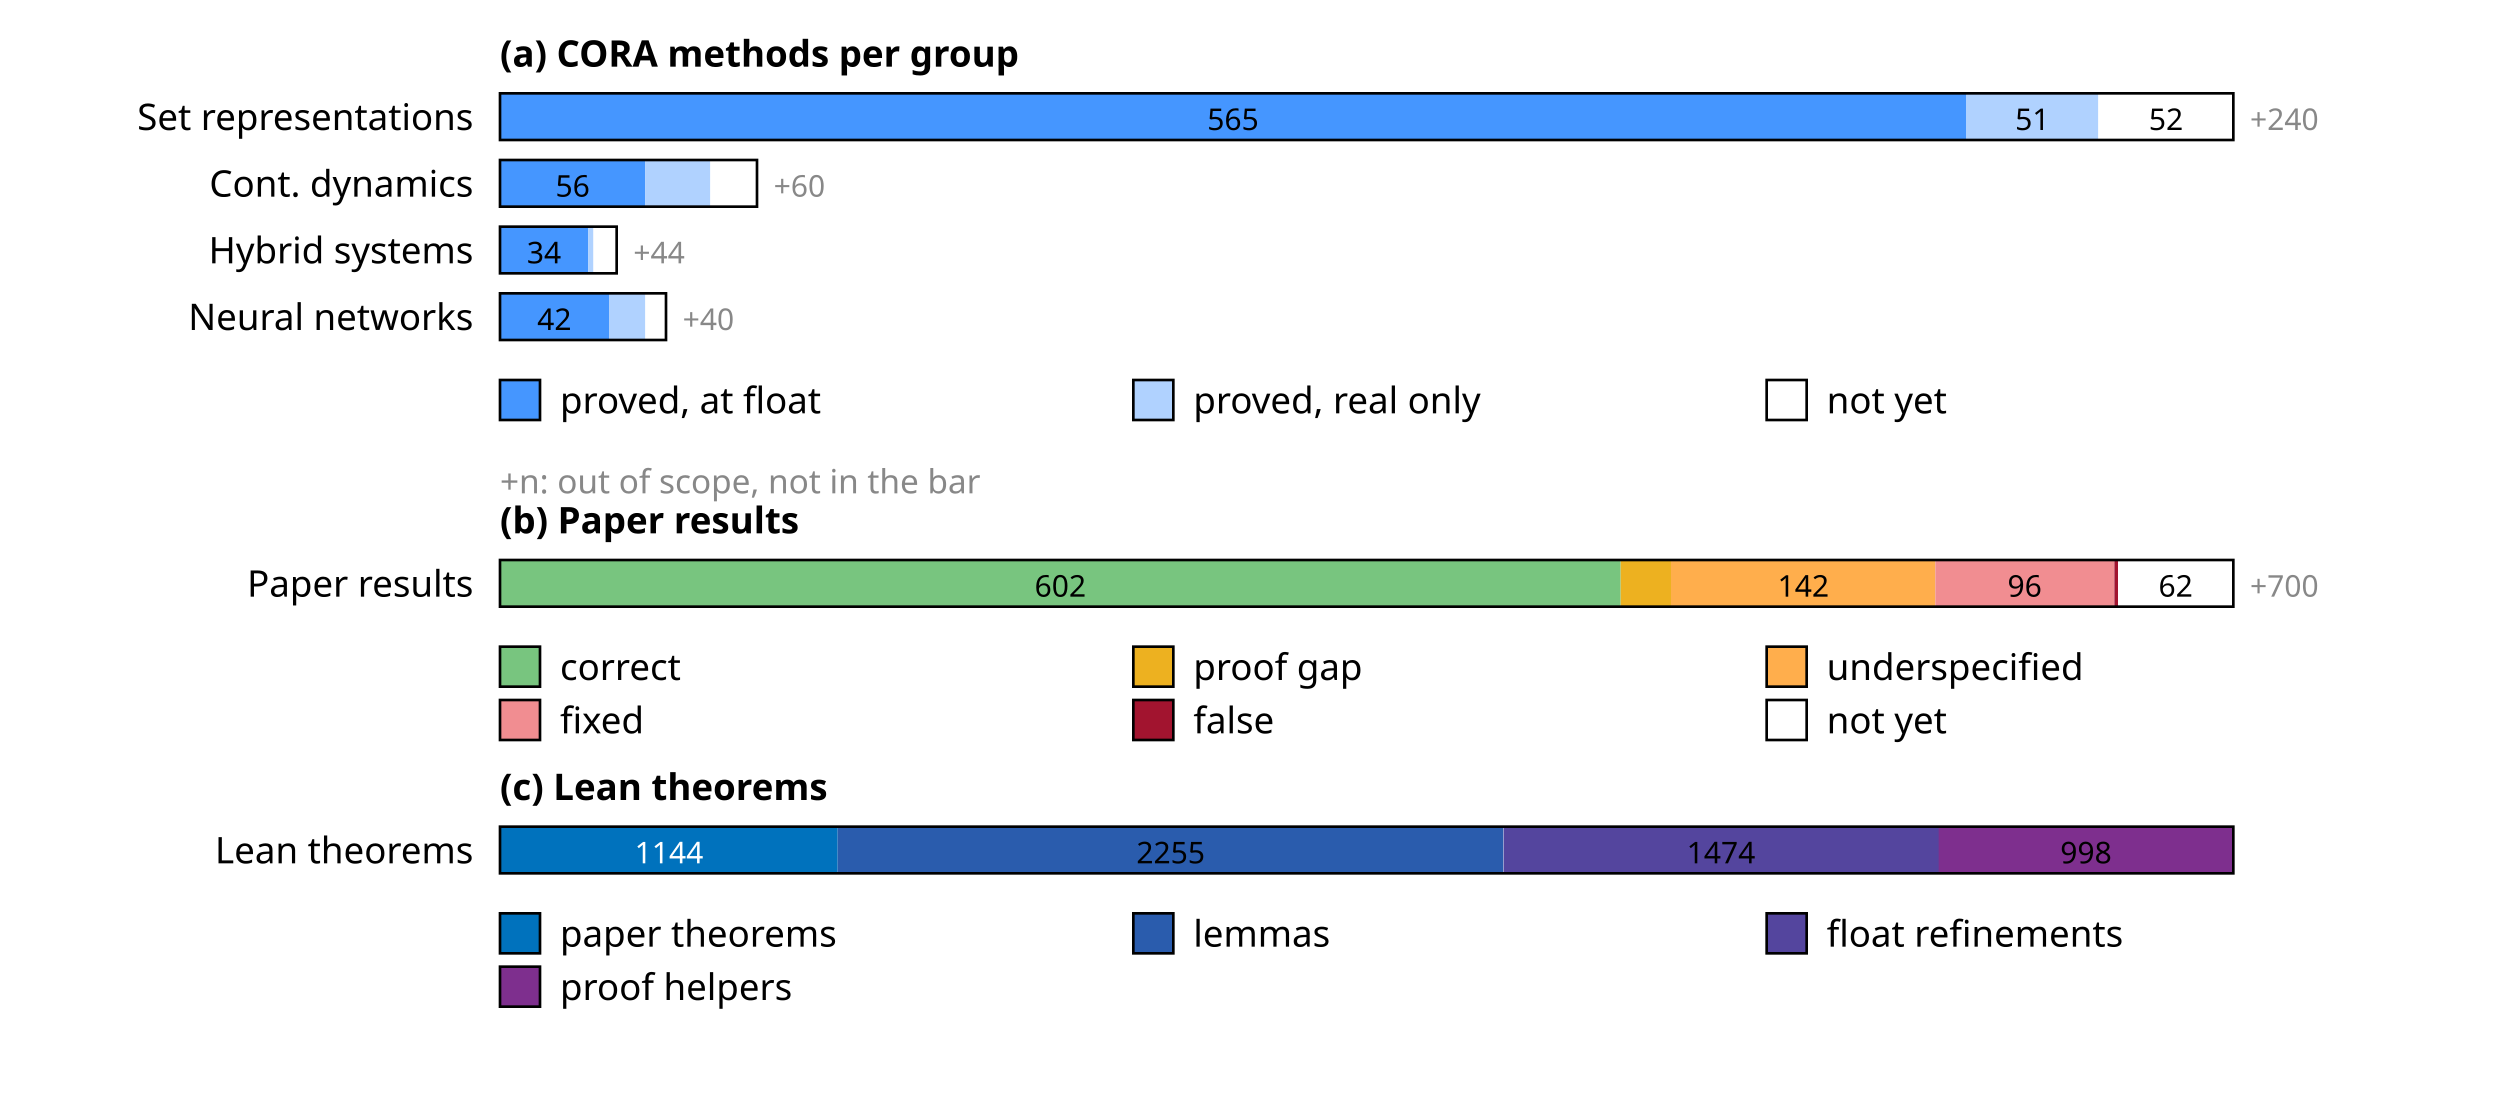
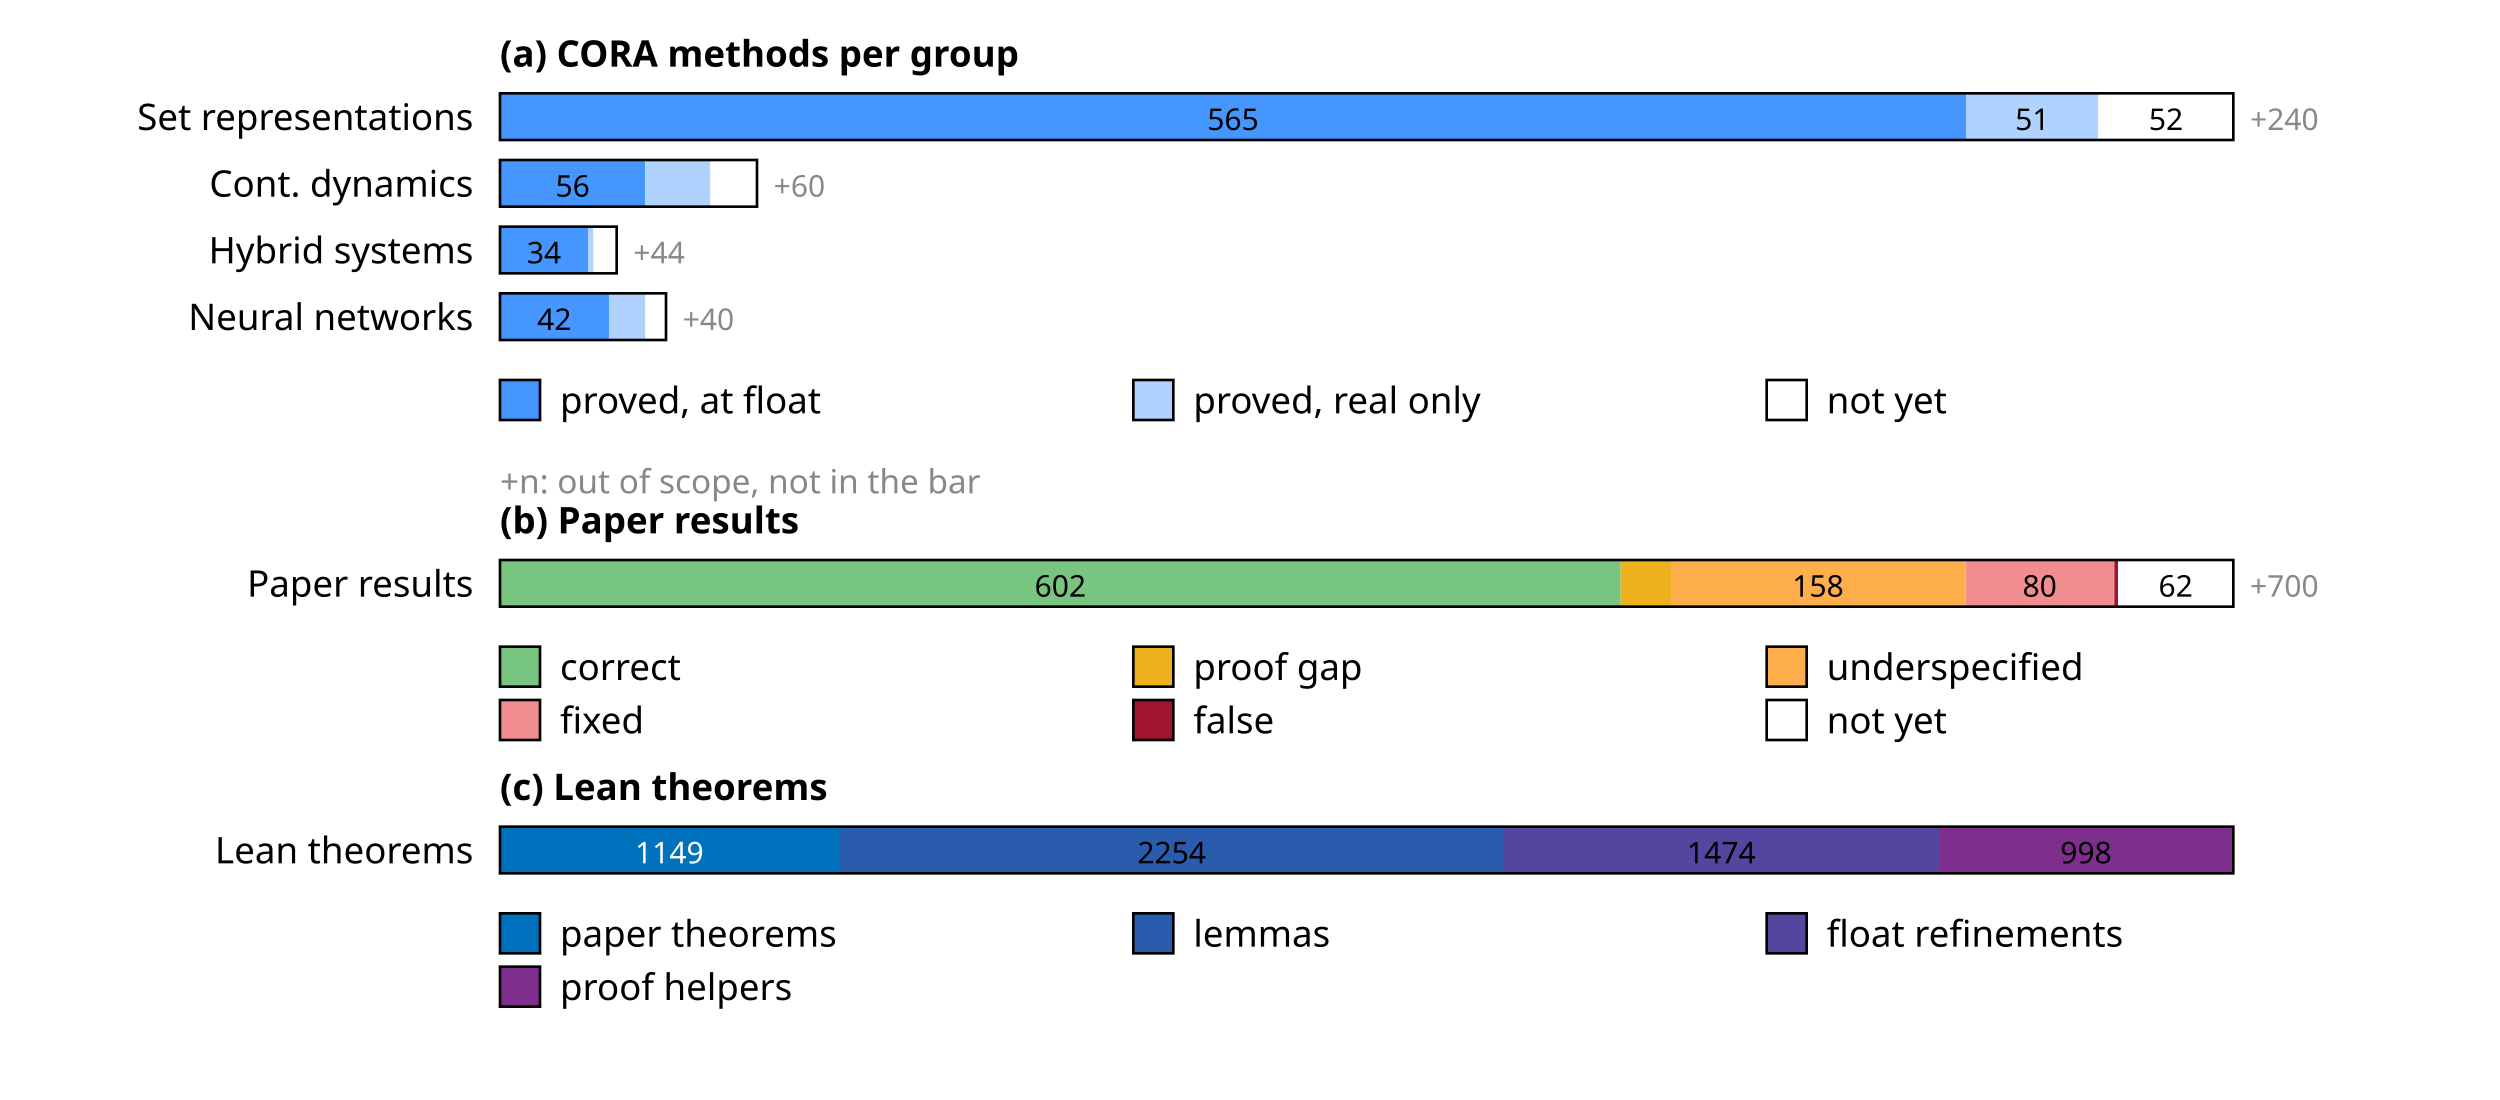
<svg xmlns="http://www.w3.org/2000/svg" width="750" height="330" font-family="sans-serif" font-size="11">
  <rect width="100%" height="100%" fill="white" />
  <text x="150" y="20" font-weight="bold">(a) CORA methods per group</text>
  <text x="142" y="39" text-anchor="end">Set representations</text>
  <rect x="150.0" y="28" width="439.8" height="14" fill="rgb(69,150,255)" />
  <text x="369.9" y="39" text-anchor="middle" font-size="9" fill="#000">565</text>
  <rect x="589.8" y="28" width="39.7" height="14" fill="rgb(176,210,255)" />
  <text x="609.7" y="39" text-anchor="middle" font-size="9" fill="#000">51</text>
  <rect x="629.5" y="28" width="40.5" height="14" fill="rgb(255,255,255)" />
  <text x="649.8" y="39" text-anchor="middle" font-size="9" fill="#000">52</text>
  <rect x="150" y="28" width="520.0" height="14" fill="none" stroke="#000" stroke-width="0.8" />
  <text x="675.0" y="39" font-size="9" fill="#888">+240</text>
  <text x="142" y="59" text-anchor="end">Cont. dynamics</text>
  <rect x="150.0" y="48" width="43.6" height="14" fill="rgb(69,150,255)" />
  <text x="171.8" y="59" text-anchor="middle" font-size="9" fill="#000">56</text>
  <rect x="193.6" y="48" width="19.5" height="14" fill="rgb(176,210,255)" />
  <rect x="213.1" y="48" width="14.0" height="14" fill="rgb(255,255,255)" />
  <rect x="150" y="48" width="77.1" height="14" fill="none" stroke="#000" stroke-width="0.8" />
  <text x="232.1" y="59" font-size="9" fill="#888">+60</text>
  <text x="142" y="79" text-anchor="end">Hybrid systems</text>
  <rect x="150.0" y="68" width="26.5" height="14" fill="rgb(69,150,255)" />
  <text x="163.2" y="79" text-anchor="middle" font-size="9" fill="#000">34</text>
  <rect x="176.5" y="68" width="1.6" height="14" fill="rgb(176,210,255)" />
  <rect x="178.0" y="68" width="7.0" height="14" fill="rgb(255,255,255)" />
  <rect x="150" y="68" width="35.0" height="14" fill="none" stroke="#000" stroke-width="0.8" />
  <text x="190.0" y="79" font-size="9" fill="#888">+44</text>
  <text x="142" y="99" text-anchor="end">Neural networks</text>
  <rect x="150.0" y="88" width="32.7" height="14" fill="rgb(69,150,255)" />
  <text x="166.3" y="99" text-anchor="middle" font-size="9" fill="#000">42</text>
  <rect x="182.7" y="88" width="10.9" height="14" fill="rgb(176,210,255)" />
  <rect x="193.6" y="88" width="6.2" height="14" fill="rgb(255,255,255)" />
  <rect x="150" y="88" width="49.8" height="14" fill="none" stroke="#000" stroke-width="0.8" />
  <text x="204.8" y="99" font-size="9" fill="#888">+40</text>
  <rect x="150" y="114" width="12" height="12" fill="rgb(69,150,255)" stroke="#000" stroke-width="0.8" />
  <text x="168" y="124">proved, at float</text>
  <rect x="340" y="114" width="12" height="12" fill="rgb(176,210,255)" stroke="#000" stroke-width="0.8" />
  <text x="358" y="124">proved, real only</text>
  <rect x="530" y="114" width="12" height="12" fill="rgb(255,255,255)" stroke="#000" stroke-width="0.8" />
  <text x="548" y="124">not yet</text>
  <text x="150" y="148" font-size="10" fill="#888">+n: out of scope, not in the bar</text>
  <text x="150" y="160" font-weight="bold">(b) Paper results</text>
  <text x="142" y="179" text-anchor="end">Paper results</text>
  <rect x="150.0" y="168" width="336.2" height="14" fill="rgb(120,197,127)" />
  <text x="318.1" y="179" text-anchor="middle" font-size="9" fill="#000">602</text>
  <rect x="486.2" y="168" width="15.1" height="14" fill="rgb(237,177,32)" />
-   <rect x="501.3" y="168" width="79.3" height="14" fill="rgb(255,174,76)" />
-   <text x="541.0" y="179" text-anchor="middle" font-size="9" fill="#000">142</text>
-   <rect x="580.6" y="168" width="53.6" height="14" fill="rgb(241,141,145)" />
-   <text x="607.4" y="179" text-anchor="middle" font-size="9" fill="#000">96</text>
+   <rect x="501.3" y="168" width="88.2" height="14" fill="rgb(255,174,76)" />
+   <text x="545.4" y="179" text-anchor="middle" font-size="9" fill="#000">158</text>
+   <rect x="589.6" y="168" width="44.7" height="14" fill="rgb(241,141,145)" />
+   <text x="611.9" y="179" text-anchor="middle" font-size="9" fill="#000">80</text>
  <rect x="634.3" y="168" width="1.1" height="14" fill="rgb(162,20,47)" />
  <rect x="635.4" y="168" width="34.6" height="14" fill="rgb(255,255,255)" />
  <text x="652.7" y="179" text-anchor="middle" font-size="9" fill="#000">62</text>
  <rect x="150" y="168" width="520.0" height="14" fill="none" stroke="#000" stroke-width="0.8" />
  <text x="675.0" y="179" font-size="9" fill="#888">+700</text>
  <rect x="150" y="194" width="12" height="12" fill="rgb(120,197,127)" stroke="#000" stroke-width="0.8" />
  <text x="168" y="204">correct</text>
  <rect x="340" y="194" width="12" height="12" fill="rgb(237,177,32)" stroke="#000" stroke-width="0.8" />
  <text x="358" y="204">proof gap</text>
  <rect x="530" y="194" width="12" height="12" fill="rgb(255,174,76)" stroke="#000" stroke-width="0.8" />
  <text x="548" y="204">underspecified</text>
  <rect x="150" y="210" width="12" height="12" fill="rgb(241,141,145)" stroke="#000" stroke-width="0.8" />
  <text x="168" y="220">fixed</text>
  <rect x="340" y="210" width="12" height="12" fill="rgb(162,20,47)" stroke="#000" stroke-width="0.8" />
  <text x="358" y="220">false</text>
  <rect x="530" y="210" width="12" height="12" fill="rgb(255,255,255)" stroke="#000" stroke-width="0.8" />
  <text x="548" y="220">not yet</text>
  <text x="150" y="240" font-weight="bold">(c) Lean theorems</text>
  <text x="142" y="259" text-anchor="end">Lean theorems</text>
-   <rect x="150.0" y="248" width="101.3" height="14" fill="rgb(0,114,189)" />
-   <text x="200.7" y="259" text-anchor="middle" font-size="9" fill="#fff">1144</text>
-   <rect x="251.3" y="248" width="199.7" height="14" fill="rgb(42,92,173)" />
-   <text x="351.2" y="259" text-anchor="middle" font-size="9" fill="#000">2255</text>
-   <rect x="451.1" y="248" width="130.6" height="14" fill="rgb(84,69,158)" />
-   <text x="516.3" y="259" text-anchor="middle" font-size="9" fill="#000">1474</text>
-   <rect x="581.6" y="248" width="88.4" height="14" fill="rgb(126,47,142)" />
+   <rect x="150.0" y="248" width="101.7" height="14" fill="rgb(0,114,189)" />
+   <text x="200.8" y="259" text-anchor="middle" font-size="9" fill="#fff">1149</text>
+   <rect x="251.7" y="248" width="199.5" height="14" fill="rgb(42,92,173)" />
+   <text x="351.5" y="259" text-anchor="middle" font-size="9" fill="#000">2254</text>
+   <rect x="451.2" y="248" width="130.5" height="14" fill="rgb(84,69,158)" />
+   <text x="516.4" y="259" text-anchor="middle" font-size="9" fill="#000">1474</text>
+   <rect x="581.7" y="248" width="88.3" height="14" fill="rgb(126,47,142)" />
  <text x="625.8" y="259" text-anchor="middle" font-size="9" fill="#000">998</text>
  <rect x="150" y="248" width="520.0" height="14" fill="none" stroke="#000" stroke-width="0.8" />
  <rect x="150" y="274" width="12" height="12" fill="rgb(0,114,189)" stroke="#000" stroke-width="0.8" />
  <text x="168" y="284">paper theorems</text>
  <rect x="340" y="274" width="12" height="12" fill="rgb(42,92,173)" stroke="#000" stroke-width="0.8" />
  <text x="358" y="284">lemmas</text>
  <rect x="530" y="274" width="12" height="12" fill="rgb(84,69,158)" stroke="#000" stroke-width="0.8" />
  <text x="548" y="284">float refinements</text>
  <rect x="150" y="290" width="12" height="12" fill="rgb(126,47,142)" stroke="#000" stroke-width="0.8" />
  <text x="168" y="300">proof helpers</text>
</svg>
